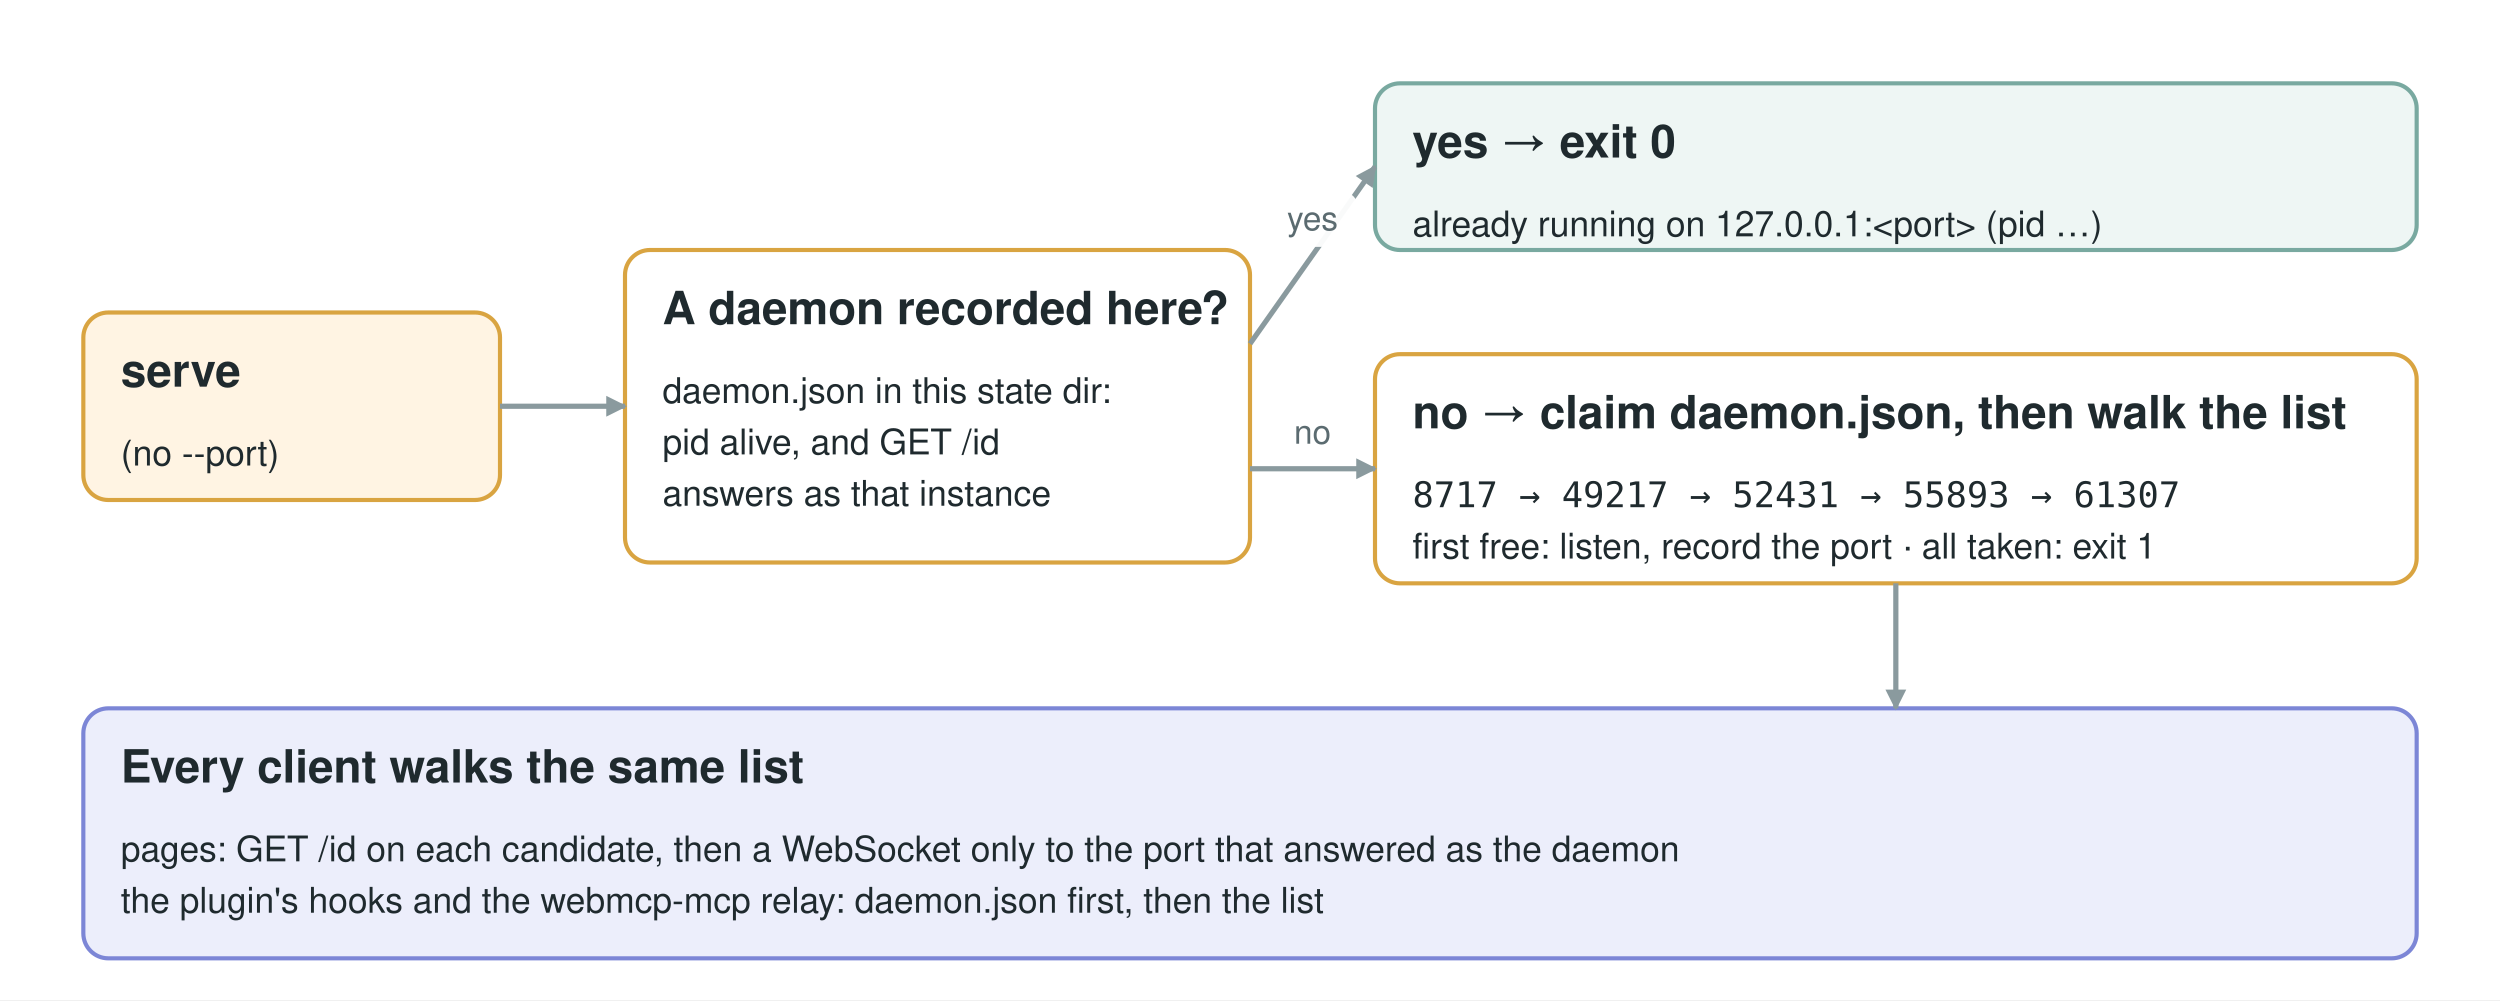
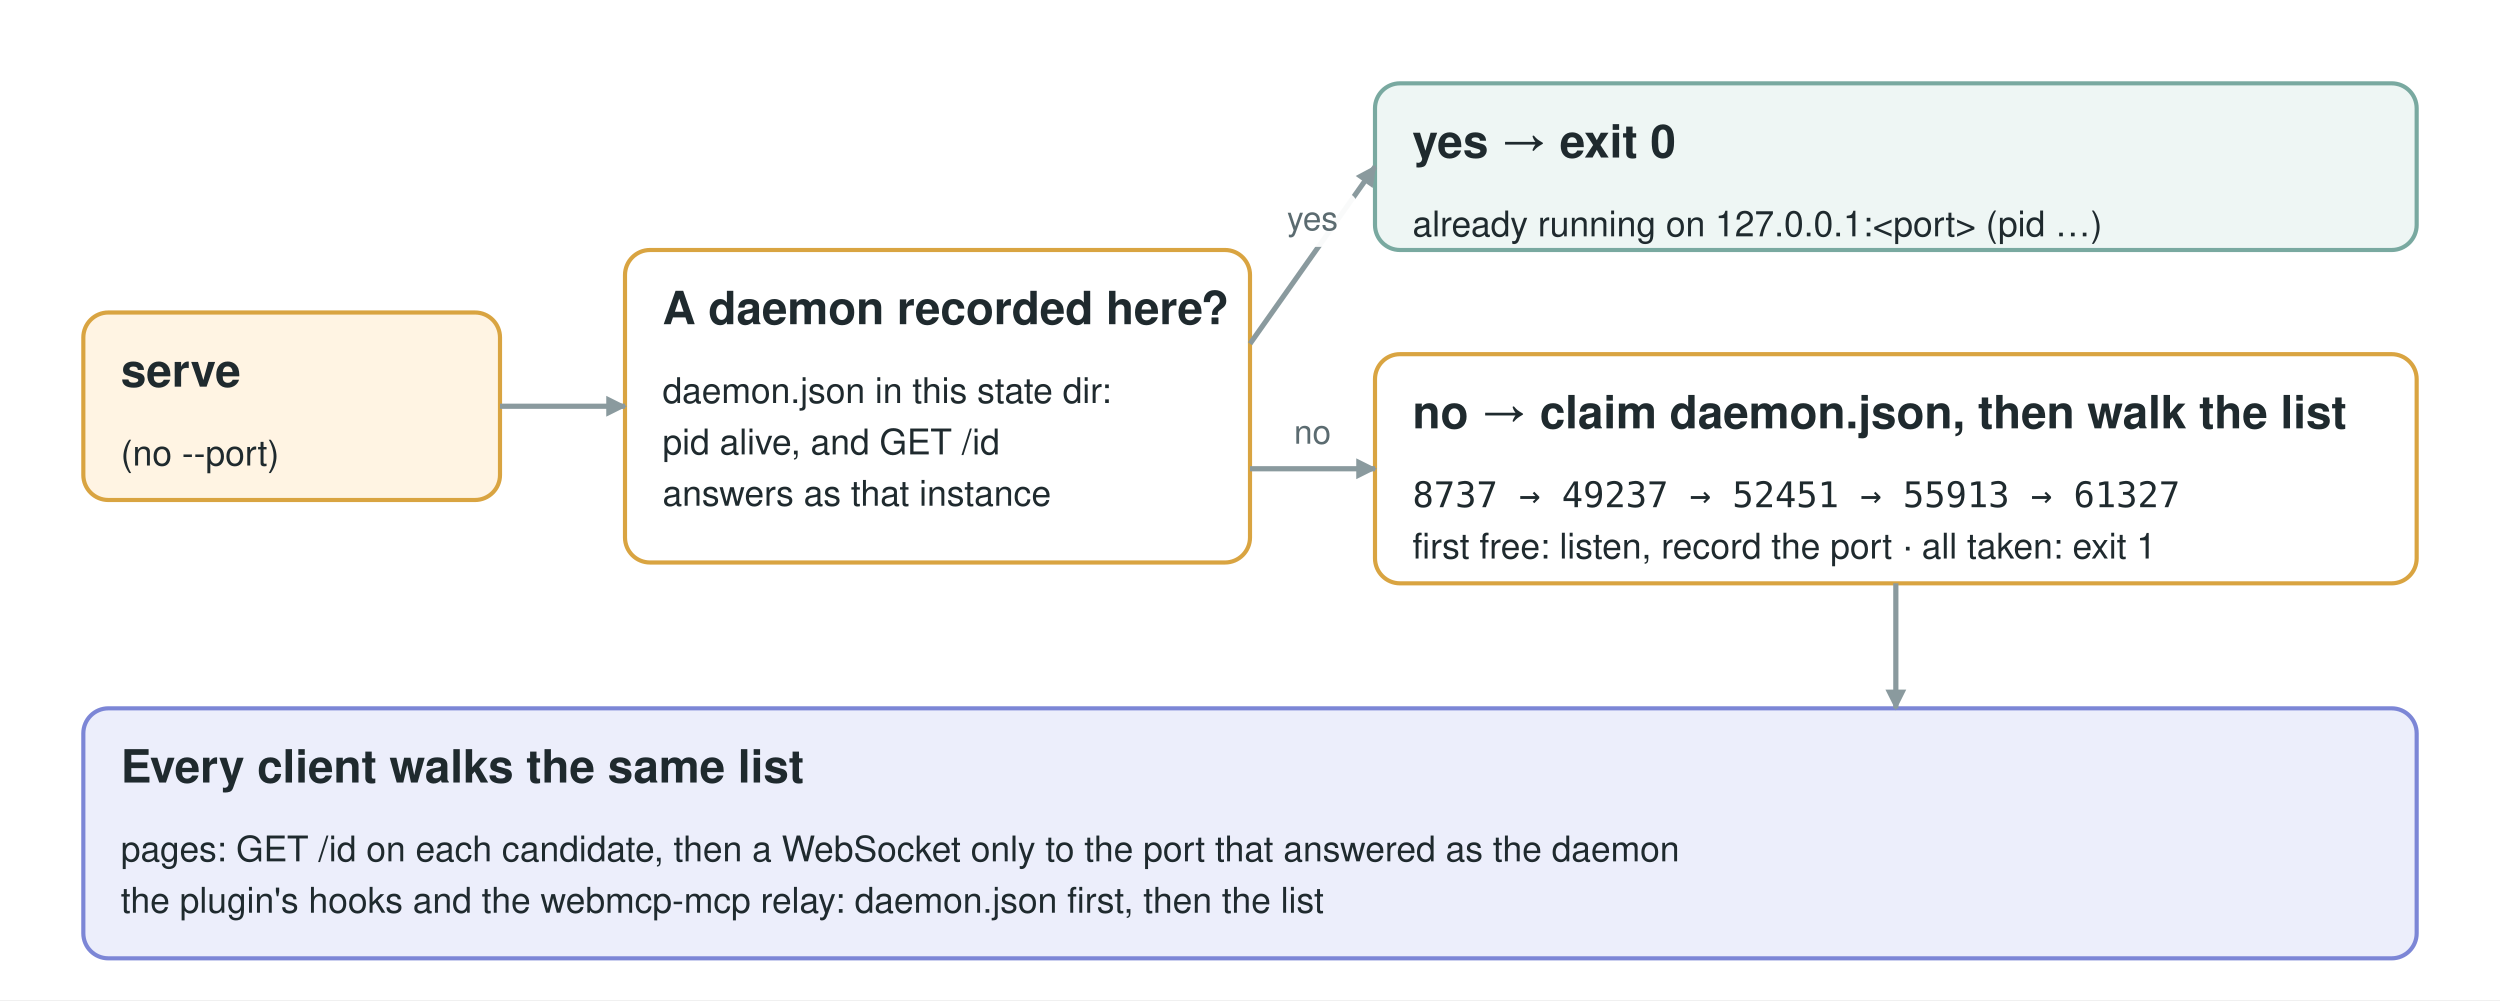
<svg xmlns="http://www.w3.org/2000/svg" width="1200" height="480" viewBox="0 0 1200 480" font-family="-apple-system, BlinkMacSystemFont, 'Segoe UI', Helvetica, Arial, sans-serif">
  <defs>
    <marker id="head" markerWidth="12" markerHeight="12" refX="10" refY="6" orient="auto" markerUnits="userSpaceOnUse">
      <path d="M1 1 L11 6 L1 11 z" fill="#8a9a9e" />
    </marker>
    <marker id="tail" markerWidth="12" markerHeight="12" refX="2" refY="6" orient="auto" markerUnits="userSpaceOnUse">
      <path d="M11 1 L1 6 L11 11 z" fill="#8a9a9e" />
    </marker>
  </defs>
  <rect width="1200" height="480" fill="#ffffff" />
  <rect x="40" y="150" width="200" height="90" rx="12" fill="#fff4e3" stroke="#d9a441" stroke-width="2" />
  <text x="58" y="185.6" font-size="22" font-weight="700" fill="#1f2a2e">serve</text>
  <text x="58" y="223.45" font-size="17" font-family="-apple-system, BlinkMacSystemFont, 'Segoe UI', Helvetica, Arial, sans-serif" fill="#1f2a2e">(no --port)</text>
  <rect x="300" y="120" width="300" height="150" rx="12" fill="#ffffff" stroke="#d9a441" stroke-width="2" />
  <text x="318" y="155.6" font-size="22" font-weight="700" fill="#1f2a2e">A daemon recorded here?</text>
  <text x="318" y="193.45" font-size="17" font-family="-apple-system, BlinkMacSystemFont, 'Segoe UI', Helvetica, Arial, sans-serif" fill="#1f2a2e">daemon.json in this state dir:</text>
  <text x="318" y="218.1" font-size="17" font-family="-apple-system, BlinkMacSystemFont, 'Segoe UI', Helvetica, Arial, sans-serif" fill="#1f2a2e">pid alive, and GET /id</text>
  <text x="318" y="242.75" font-size="17" font-family="-apple-system, BlinkMacSystemFont, 'Segoe UI', Helvetica, Arial, sans-serif" fill="#1f2a2e">answers as that instance</text>
  <rect x="660" y="40" width="500" height="80" rx="12" fill="#eef6f4" stroke="#79a9a0" stroke-width="2" />
  <text x="678" y="75.6" font-size="22" font-weight="700" fill="#1f2a2e">yes → exit 0</text>
  <text x="678" y="113.45" font-size="17" font-family="-apple-system, BlinkMacSystemFont, 'Segoe UI', Helvetica, Arial, sans-serif" fill="#1f2a2e">already running on 127.0.0.1:&lt;port&gt; (pid …)</text>
  <rect x="660" y="170" width="500" height="110" rx="12" fill="#ffffff" stroke="#d9a441" stroke-width="2" />
  <text x="678" y="205.6" font-size="22" font-weight="700" fill="#1f2a2e">no → claim daemon.json, then walk the list</text>
-   <text x="678" y="243.45" font-size="17" font-family="ui-monospace, SFMono-Regular, Menlo, Consolas, monospace" fill="#1f2a2e">8717 → 49217 → 52431 → 55893 → 61307</text>
+   <text x="678" y="243.45" font-size="17" font-family="ui-monospace, SFMono-Regular, Menlo, Consolas, monospace" fill="#1f2a2e">8737 → 49237 → 52451 → 55913 → 61327</text>
  <text x="678" y="268.1" font-size="17" font-family="-apple-system, BlinkMacSystemFont, 'Segoe UI', Helvetica, Arial, sans-serif" fill="#1f2a2e">first free: listen, record the port · all taken: exit 1</text>
  <rect x="40" y="340" width="1120" height="120" rx="12" fill="#eceefb" stroke="#7c86d6" stroke-width="2" />
  <text x="58" y="375.6" font-size="22" font-weight="700" fill="#1f2a2e">Every client walks the same list</text>
  <text x="58" y="413.45" font-size="17" font-family="-apple-system, BlinkMacSystemFont, 'Segoe UI', Helvetica, Arial, sans-serif" fill="#1f2a2e">pages: GET /id on each candidate, then a WebSocket only to the port that answered as the daemon</text>
  <text x="58" y="438.1" font-size="17" font-family="-apple-system, BlinkMacSystemFont, 'Segoe UI', Helvetica, Arial, sans-serif" fill="#1f2a2e">the plugin's hooks and the webmcp-mcp relay: daemon.json first, then the list</text>
  <path d="M240 195 L300 195" fill="none" stroke="#8a9a9e" stroke-width="2.5" marker-end="url(#head)" />
  <path d="M600 165 L660 80" fill="none" stroke="#8a9a9e" stroke-width="2.5" marker-end="url(#head)" />
  <rect x="608.56" y="92.5" width="42.88" height="26" rx="6" fill="#ffffff" opacity="0.95" />
  <text x="630" y="110.5" font-size="16" text-anchor="middle" fill="#5b6b70">yes</text>
  <path d="M600 225 L660 225" fill="none" stroke="#8a9a9e" stroke-width="2.5" marker-end="url(#head)" />
  <rect x="613.04" y="195" width="33.92" height="26" rx="6" fill="#ffffff" opacity="0.95" />
  <text x="630" y="213" font-size="16" text-anchor="middle" fill="#5b6b70">no</text>
  <path d="M910 280 L910 340" fill="none" stroke="#8a9a9e" stroke-width="2.5" marker-end="url(#head)" />
</svg>
